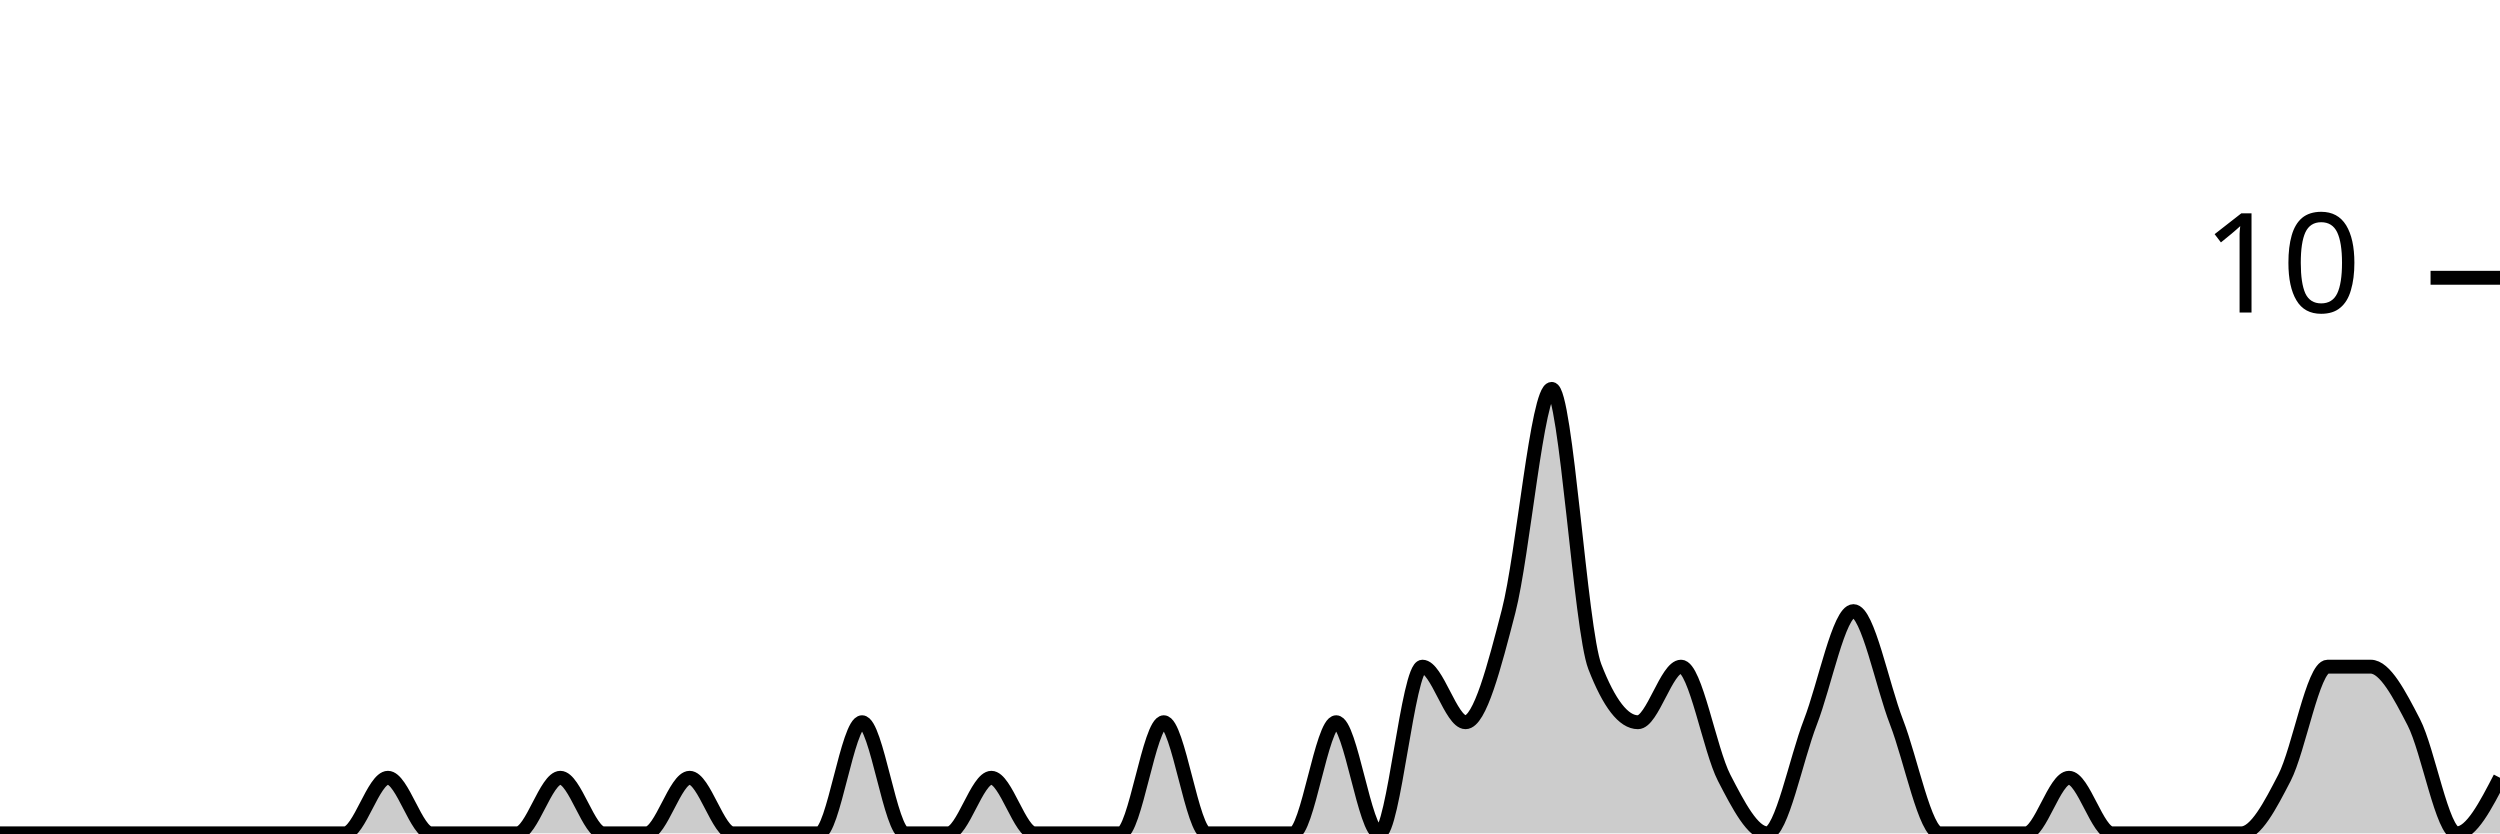
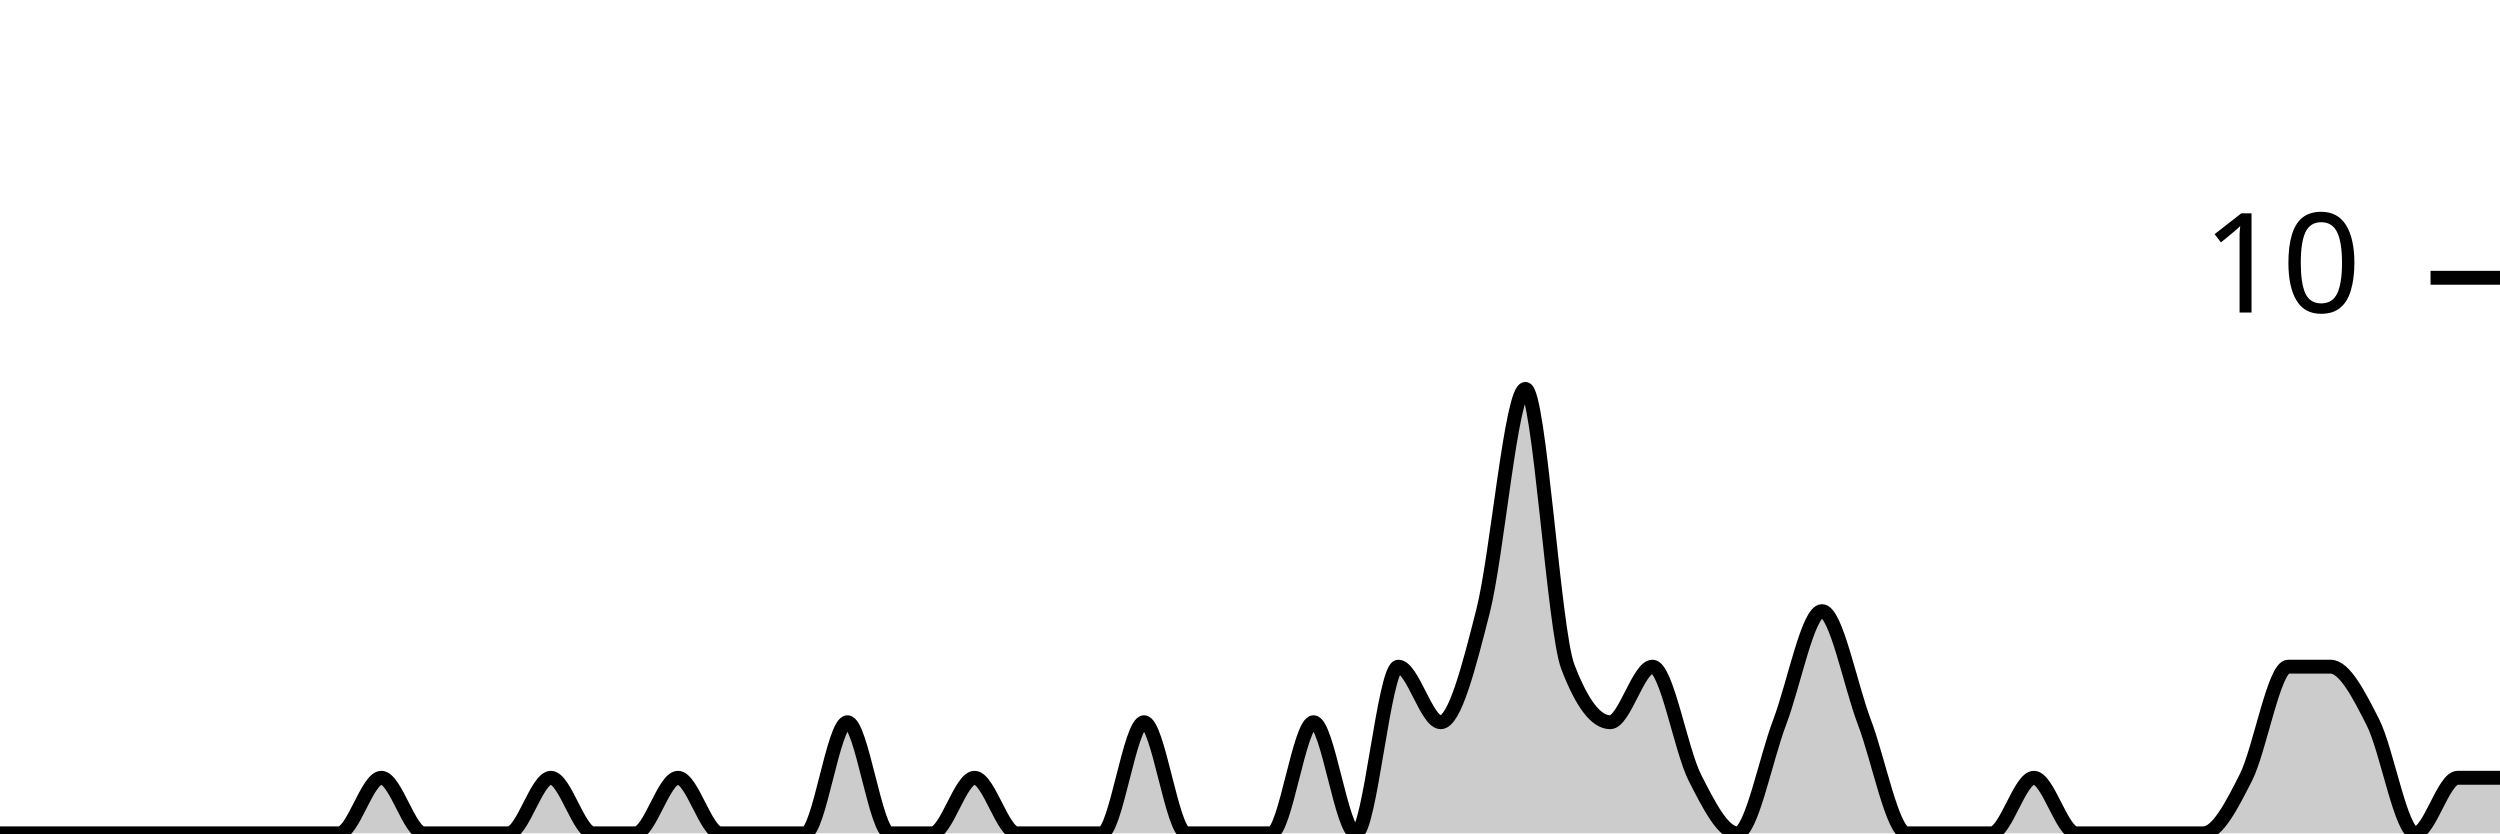
<svg xmlns="http://www.w3.org/2000/svg" viewBox="0 0 180 60">
  <g transform="translate(0,20)">
-     <path class="area" fill="rgba(0, 0, 0, 0.2)" d="M0,40C1.034,40,2.069,40,3.103,40C4.138,40,5.172,40,6.207,40C7.241,40,8.276,40,9.31,40C10.345,40,11.379,40,12.414,40C13.448,40,14.483,40,15.517,40C16.552,40,17.586,40,18.621,40C19.655,40,20.69,40,21.724,40C22.759,40,23.793,40,24.828,40C25.862,40,26.897,36,27.931,36C28.966,36,30,40,31.034,40C32.069,40,33.103,40,34.138,40C35.172,40,36.207,40,37.241,40C38.276,40,39.31,36,40.345,36C41.379,36,42.414,40,43.448,40C44.483,40,45.517,40,46.552,40C47.586,40,48.621,36,49.655,36C50.69,36,51.724,40,52.759,40C53.793,40,54.828,40,55.862,40C56.897,40,57.931,40,58.966,40C60,40,61.034,32,62.069,32C63.103,32,64.138,40,65.172,40C66.207,40,67.241,40,68.276,40C69.31,40,70.345,36,71.379,36C72.414,36,73.448,40,74.483,40C75.517,40,76.552,40,77.586,40C78.621,40,79.655,40,80.69,40C81.724,40,82.759,32,83.793,32C84.828,32,85.862,40,86.897,40C87.931,40,88.966,40,90,40C91.034,40,92.069,40,93.103,40C94.138,40,95.172,32,96.207,32C97.241,32,98.276,40,99.31,40C100.345,40,101.379,28,102.414,28C103.448,28,104.483,32,105.517,32C106.552,32,107.586,28,108.621,24C109.655,20,110.69,8,111.724,8C112.759,8,113.793,25.333,114.828,28C115.862,30.667,116.897,32,117.931,32C118.966,32,120,28,121.034,28C122.069,28,123.103,34,124.138,36C125.172,38,126.207,40,127.241,40C128.276,40,129.31,34.667,130.345,32C131.379,29.333,132.414,24,133.448,24C134.483,24,135.517,29.333,136.552,32C137.586,34.667,138.621,40,139.655,40C140.69,40,141.724,40,142.759,40C143.793,40,144.828,40,145.862,40C146.897,40,147.931,36,148.966,36C150,36,151.034,40,152.069,40C153.103,40,154.138,40,155.172,40C156.207,40,157.241,40,158.276,40C159.31,40,160.345,40,161.379,40C162.414,40,163.448,38,164.483,36C165.517,34,166.552,28,167.586,28C168.621,28,169.655,28,170.69,28C171.724,28,172.759,30,173.793,32C174.828,34,175.862,40,176.897,40C177.931,40,178.966,38,180,36L180,40C178.966,40,177.931,40,176.897,40C175.862,40,174.828,40,173.793,40C172.759,40,171.724,40,170.69,40C169.655,40,168.621,40,167.586,40C166.552,40,165.517,40,164.483,40C163.448,40,162.414,40,161.379,40C160.345,40,159.31,40,158.276,40C157.241,40,156.207,40,155.172,40C154.138,40,153.103,40,152.069,40C151.034,40,150,40,148.966,40C147.931,40,146.897,40,145.862,40C144.828,40,143.793,40,142.759,40C141.724,40,140.69,40,139.655,40C138.621,40,137.586,40,136.552,40C135.517,40,134.483,40,133.448,40C132.414,40,131.379,40,130.345,40C129.31,40,128.276,40,127.241,40C126.207,40,125.172,40,124.138,40C123.103,40,122.069,40,121.034,40C120,40,118.966,40,117.931,40C116.897,40,115.862,40,114.828,40C113.793,40,112.759,40,111.724,40C110.69,40,109.655,40,108.621,40C107.586,40,106.552,40,105.517,40C104.483,40,103.448,40,102.414,40C101.379,40,100.345,40,99.31,40C98.276,40,97.241,40,96.207,40C95.172,40,94.138,40,93.103,40C92.069,40,91.034,40,90,40C88.966,40,87.931,40,86.897,40C85.862,40,84.828,40,83.793,40C82.759,40,81.724,40,80.69,40C79.655,40,78.621,40,77.586,40C76.552,40,75.517,40,74.483,40C73.448,40,72.414,40,71.379,40C70.345,40,69.31,40,68.276,40C67.241,40,66.207,40,65.172,40C64.138,40,63.103,40,62.069,40C61.034,40,60,40,58.966,40C57.931,40,56.897,40,55.862,40C54.828,40,53.793,40,52.759,40C51.724,40,50.69,40,49.655,40C48.621,40,47.586,40,46.552,40C45.517,40,44.483,40,43.448,40C42.414,40,41.379,40,40.345,40C39.31,40,38.276,40,37.241,40C36.207,40,35.172,40,34.138,40C33.103,40,32.069,40,31.034,40C30,40,28.966,40,27.931,40C26.897,40,25.862,40,24.828,40C23.793,40,22.759,40,21.724,40C20.69,40,19.655,40,18.621,40C17.586,40,16.552,40,15.517,40C14.483,40,13.448,40,12.414,40C11.379,40,10.345,40,9.31,40C8.276,40,7.241,40,6.207,40C5.172,40,4.138,40,3.103,40C2.069,40,1.034,40,0,40Z" />
-     <path class="line" stroke="black" fill="none" d="M0,40C1.034,40,2.069,40,3.103,40C4.138,40,5.172,40,6.207,40C7.241,40,8.276,40,9.31,40C10.345,40,11.379,40,12.414,40C13.448,40,14.483,40,15.517,40C16.552,40,17.586,40,18.621,40C19.655,40,20.69,40,21.724,40C22.759,40,23.793,40,24.828,40C25.862,40,26.897,36,27.931,36C28.966,36,30,40,31.034,40C32.069,40,33.103,40,34.138,40C35.172,40,36.207,40,37.241,40C38.276,40,39.31,36,40.345,36C41.379,36,42.414,40,43.448,40C44.483,40,45.517,40,46.552,40C47.586,40,48.621,36,49.655,36C50.69,36,51.724,40,52.759,40C53.793,40,54.828,40,55.862,40C56.897,40,57.931,40,58.966,40C60,40,61.034,32,62.069,32C63.103,32,64.138,40,65.172,40C66.207,40,67.241,40,68.276,40C69.31,40,70.345,36,71.379,36C72.414,36,73.448,40,74.483,40C75.517,40,76.552,40,77.586,40C78.621,40,79.655,40,80.69,40C81.724,40,82.759,32,83.793,32C84.828,32,85.862,40,86.897,40C87.931,40,88.966,40,90,40C91.034,40,92.069,40,93.103,40C94.138,40,95.172,32,96.207,32C97.241,32,98.276,40,99.31,40C100.345,40,101.379,28,102.414,28C103.448,28,104.483,32,105.517,32C106.552,32,107.586,28,108.621,24C109.655,20,110.69,8,111.724,8C112.759,8,113.793,25.333,114.828,28C115.862,30.667,116.897,32,117.931,32C118.966,32,120,28,121.034,28C122.069,28,123.103,34,124.138,36C125.172,38,126.207,40,127.241,40C128.276,40,129.31,34.667,130.345,32C131.379,29.333,132.414,24,133.448,24C134.483,24,135.517,29.333,136.552,32C137.586,34.667,138.621,40,139.655,40C140.69,40,141.724,40,142.759,40C143.793,40,144.828,40,145.862,40C146.897,40,147.931,36,148.966,36C150,36,151.034,40,152.069,40C153.103,40,154.138,40,155.172,40C156.207,40,157.241,40,158.276,40C159.31,40,160.345,40,161.379,40C162.414,40,163.448,38,164.483,36C165.517,34,166.552,28,167.586,28C168.621,28,169.655,28,170.69,28C171.724,28,172.759,30,173.793,32C174.828,34,175.862,40,176.897,40C177.931,40,178.966,38,180,36" />
+     <path class="area" fill="rgba(0, 0, 0, 0.2)" d="M0,40C1.017,40,2.034,40,3.051,40C4.068,40,5.085,40,6.102,40C7.119,40,8.136,40,9.153,40C10.169,40,11.186,40,12.203,40C13.22,40,14.237,40,15.254,40C16.271,40,17.288,40,18.305,40C19.322,40,20.339,40,21.356,40C22.373,40,23.39,40,24.407,40C25.424,40,26.441,36,27.458,36C28.475,36,29.492,40,30.508,40C31.525,40,32.542,40,33.559,40C34.576,40,35.593,40,36.61,40C37.627,40,38.644,36,39.661,36C40.678,36,41.695,40,42.712,40C43.729,40,44.746,40,45.763,40C46.78,40,47.797,36,48.814,36C49.831,36,50.847,40,51.864,40C52.881,40,53.898,40,54.915,40C55.932,40,56.949,40,57.966,40C58.983,40,60,32,61.017,32C62.034,32,63.051,40,64.068,40C65.085,40,66.102,40,67.119,40C68.136,40,69.153,36,70.169,36C71.186,36,72.203,40,73.22,40C74.237,40,75.254,40,76.271,40C77.288,40,78.305,40,79.322,40C80.339,40,81.356,32,82.373,32C83.39,32,84.407,40,85.424,40C86.441,40,87.458,40,88.475,40C89.492,40,90.508,40,91.525,40C92.542,40,93.559,32,94.576,32C95.593,32,96.61,40,97.627,40C98.644,40,99.661,28,100.678,28C101.695,28,102.712,32,103.729,32C104.746,32,105.763,28,106.78,24C107.797,20,108.814,8,109.831,8C110.847,8,111.864,25.333,112.881,28C113.898,30.667,114.915,32,115.932,32C116.949,32,117.966,28,118.983,28C120,28,121.017,34,122.034,36C123.051,38,124.068,40,125.085,40C126.102,40,127.119,34.667,128.136,32C129.153,29.333,130.169,24,131.186,24C132.203,24,133.22,29.333,134.237,32C135.254,34.667,136.271,40,137.288,40C138.305,40,139.322,40,140.339,40C141.356,40,142.373,40,143.39,40C144.407,40,145.424,36,146.441,36C147.458,36,148.475,40,149.492,40C150.508,40,151.525,40,152.542,40C153.559,40,154.576,40,155.593,40C156.61,40,157.627,40,158.644,40C159.661,40,160.678,38,161.695,36C162.712,34,163.729,28,164.746,28C165.763,28,166.78,28,167.797,28C168.814,28,169.831,30,170.847,32C171.864,34,172.881,40,173.898,40C174.915,40,175.932,36,176.949,36C177.966,36,178.983,36,180,36L180,40C178.983,40,177.966,40,176.949,40C175.932,40,174.915,40,173.898,40C172.881,40,171.864,40,170.847,40C169.831,40,168.814,40,167.797,40C166.78,40,165.763,40,164.746,40C163.729,40,162.712,40,161.695,40C160.678,40,159.661,40,158.644,40C157.627,40,156.61,40,155.593,40C154.576,40,153.559,40,152.542,40C151.525,40,150.508,40,149.492,40C148.475,40,147.458,40,146.441,40C145.424,40,144.407,40,143.39,40C142.373,40,141.356,40,140.339,40C139.322,40,138.305,40,137.288,40C136.271,40,135.254,40,134.237,40C133.22,40,132.203,40,131.186,40C130.169,40,129.153,40,128.136,40C127.119,40,126.102,40,125.085,40C124.068,40,123.051,40,122.034,40C121.017,40,120,40,118.983,40C117.966,40,116.949,40,115.932,40C114.915,40,113.898,40,112.881,40C111.864,40,110.847,40,109.831,40C108.814,40,107.797,40,106.78,40C105.763,40,104.746,40,103.729,40C102.712,40,101.695,40,100.678,40C99.661,40,98.644,40,97.627,40C96.61,40,95.593,40,94.576,40C93.559,40,92.542,40,91.525,40C90.508,40,89.492,40,88.475,40C87.458,40,86.441,40,85.424,40C84.407,40,83.39,40,82.373,40C81.356,40,80.339,40,79.322,40C78.305,40,77.288,40,76.271,40C75.254,40,74.237,40,73.22,40C72.203,40,71.186,40,70.169,40C69.153,40,68.136,40,67.119,40C66.102,40,65.085,40,64.068,40C63.051,40,62.034,40,61.017,40C60,40,58.983,40,57.966,40C56.949,40,55.932,40,54.915,40C53.898,40,52.881,40,51.864,40C50.847,40,49.831,40,48.814,40C47.797,40,46.78,40,45.763,40C44.746,40,43.729,40,42.712,40C41.695,40,40.678,40,39.661,40C38.644,40,37.627,40,36.61,40C35.593,40,34.576,40,33.559,40C32.542,40,31.525,40,30.508,40C29.492,40,28.475,40,27.458,40C26.441,40,25.424,40,24.407,40C23.39,40,22.373,40,21.356,40C20.339,40,19.322,40,18.305,40C17.288,40,16.271,40,15.254,40C14.237,40,13.22,40,12.203,40C11.186,40,10.169,40,9.153,40C8.136,40,7.119,40,6.102,40C5.085,40,4.068,40,3.051,40C2.034,40,1.017,40,0,40Z" />
+     <path class="line" stroke="black" fill="none" d="M0,40C1.017,40,2.034,40,3.051,40C4.068,40,5.085,40,6.102,40C7.119,40,8.136,40,9.153,40C10.169,40,11.186,40,12.203,40C13.22,40,14.237,40,15.254,40C16.271,40,17.288,40,18.305,40C19.322,40,20.339,40,21.356,40C22.373,40,23.39,40,24.407,40C25.424,40,26.441,36,27.458,36C28.475,36,29.492,40,30.508,40C31.525,40,32.542,40,33.559,40C34.576,40,35.593,40,36.61,40C37.627,40,38.644,36,39.661,36C40.678,36,41.695,40,42.712,40C43.729,40,44.746,40,45.763,40C46.78,40,47.797,36,48.814,36C49.831,36,50.847,40,51.864,40C52.881,40,53.898,40,54.915,40C55.932,40,56.949,40,57.966,40C58.983,40,60,32,61.017,32C62.034,32,63.051,40,64.068,40C65.085,40,66.102,40,67.119,40C68.136,40,69.153,36,70.169,36C71.186,36,72.203,40,73.22,40C74.237,40,75.254,40,76.271,40C77.288,40,78.305,40,79.322,40C80.339,40,81.356,32,82.373,32C83.39,32,84.407,40,85.424,40C86.441,40,87.458,40,88.475,40C89.492,40,90.508,40,91.525,40C92.542,40,93.559,32,94.576,32C95.593,32,96.61,40,97.627,40C98.644,40,99.661,28,100.678,28C101.695,28,102.712,32,103.729,32C104.746,32,105.763,28,106.78,24C107.797,20,108.814,8,109.831,8C110.847,8,111.864,25.333,112.881,28C113.898,30.667,114.915,32,115.932,32C116.949,32,117.966,28,118.983,28C120,28,121.017,34,122.034,36C123.051,38,124.068,40,125.085,40C126.102,40,127.119,34.667,128.136,32C129.153,29.333,130.169,24,131.186,24C132.203,24,133.22,29.333,134.237,32C135.254,34.667,136.271,40,137.288,40C138.305,40,139.322,40,140.339,40C141.356,40,142.373,40,143.39,40C144.407,40,145.424,36,146.441,36C147.458,36,148.475,40,149.492,40C150.508,40,151.525,40,152.542,40C153.559,40,154.576,40,155.593,40C156.61,40,157.627,40,158.644,40C159.661,40,160.678,38,161.695,36C162.712,34,163.729,28,164.746,28C165.763,28,166.78,28,167.797,28C168.814,28,169.831,30,170.847,32C171.864,34,172.881,40,173.898,40C174.915,40,175.932,36,176.949,36C177.966,36,178.983,36,180,36" />
    <path class="axis-ceiling" stroke-width="1" stroke="black" fill="none" d="M175,0L180,0" />
    <text class="axis-ceiling-label" font-family="sans-serif" text-anchor="end" font-size="10px" x="170" y="2.5">10</text>
  </g>
</svg>
